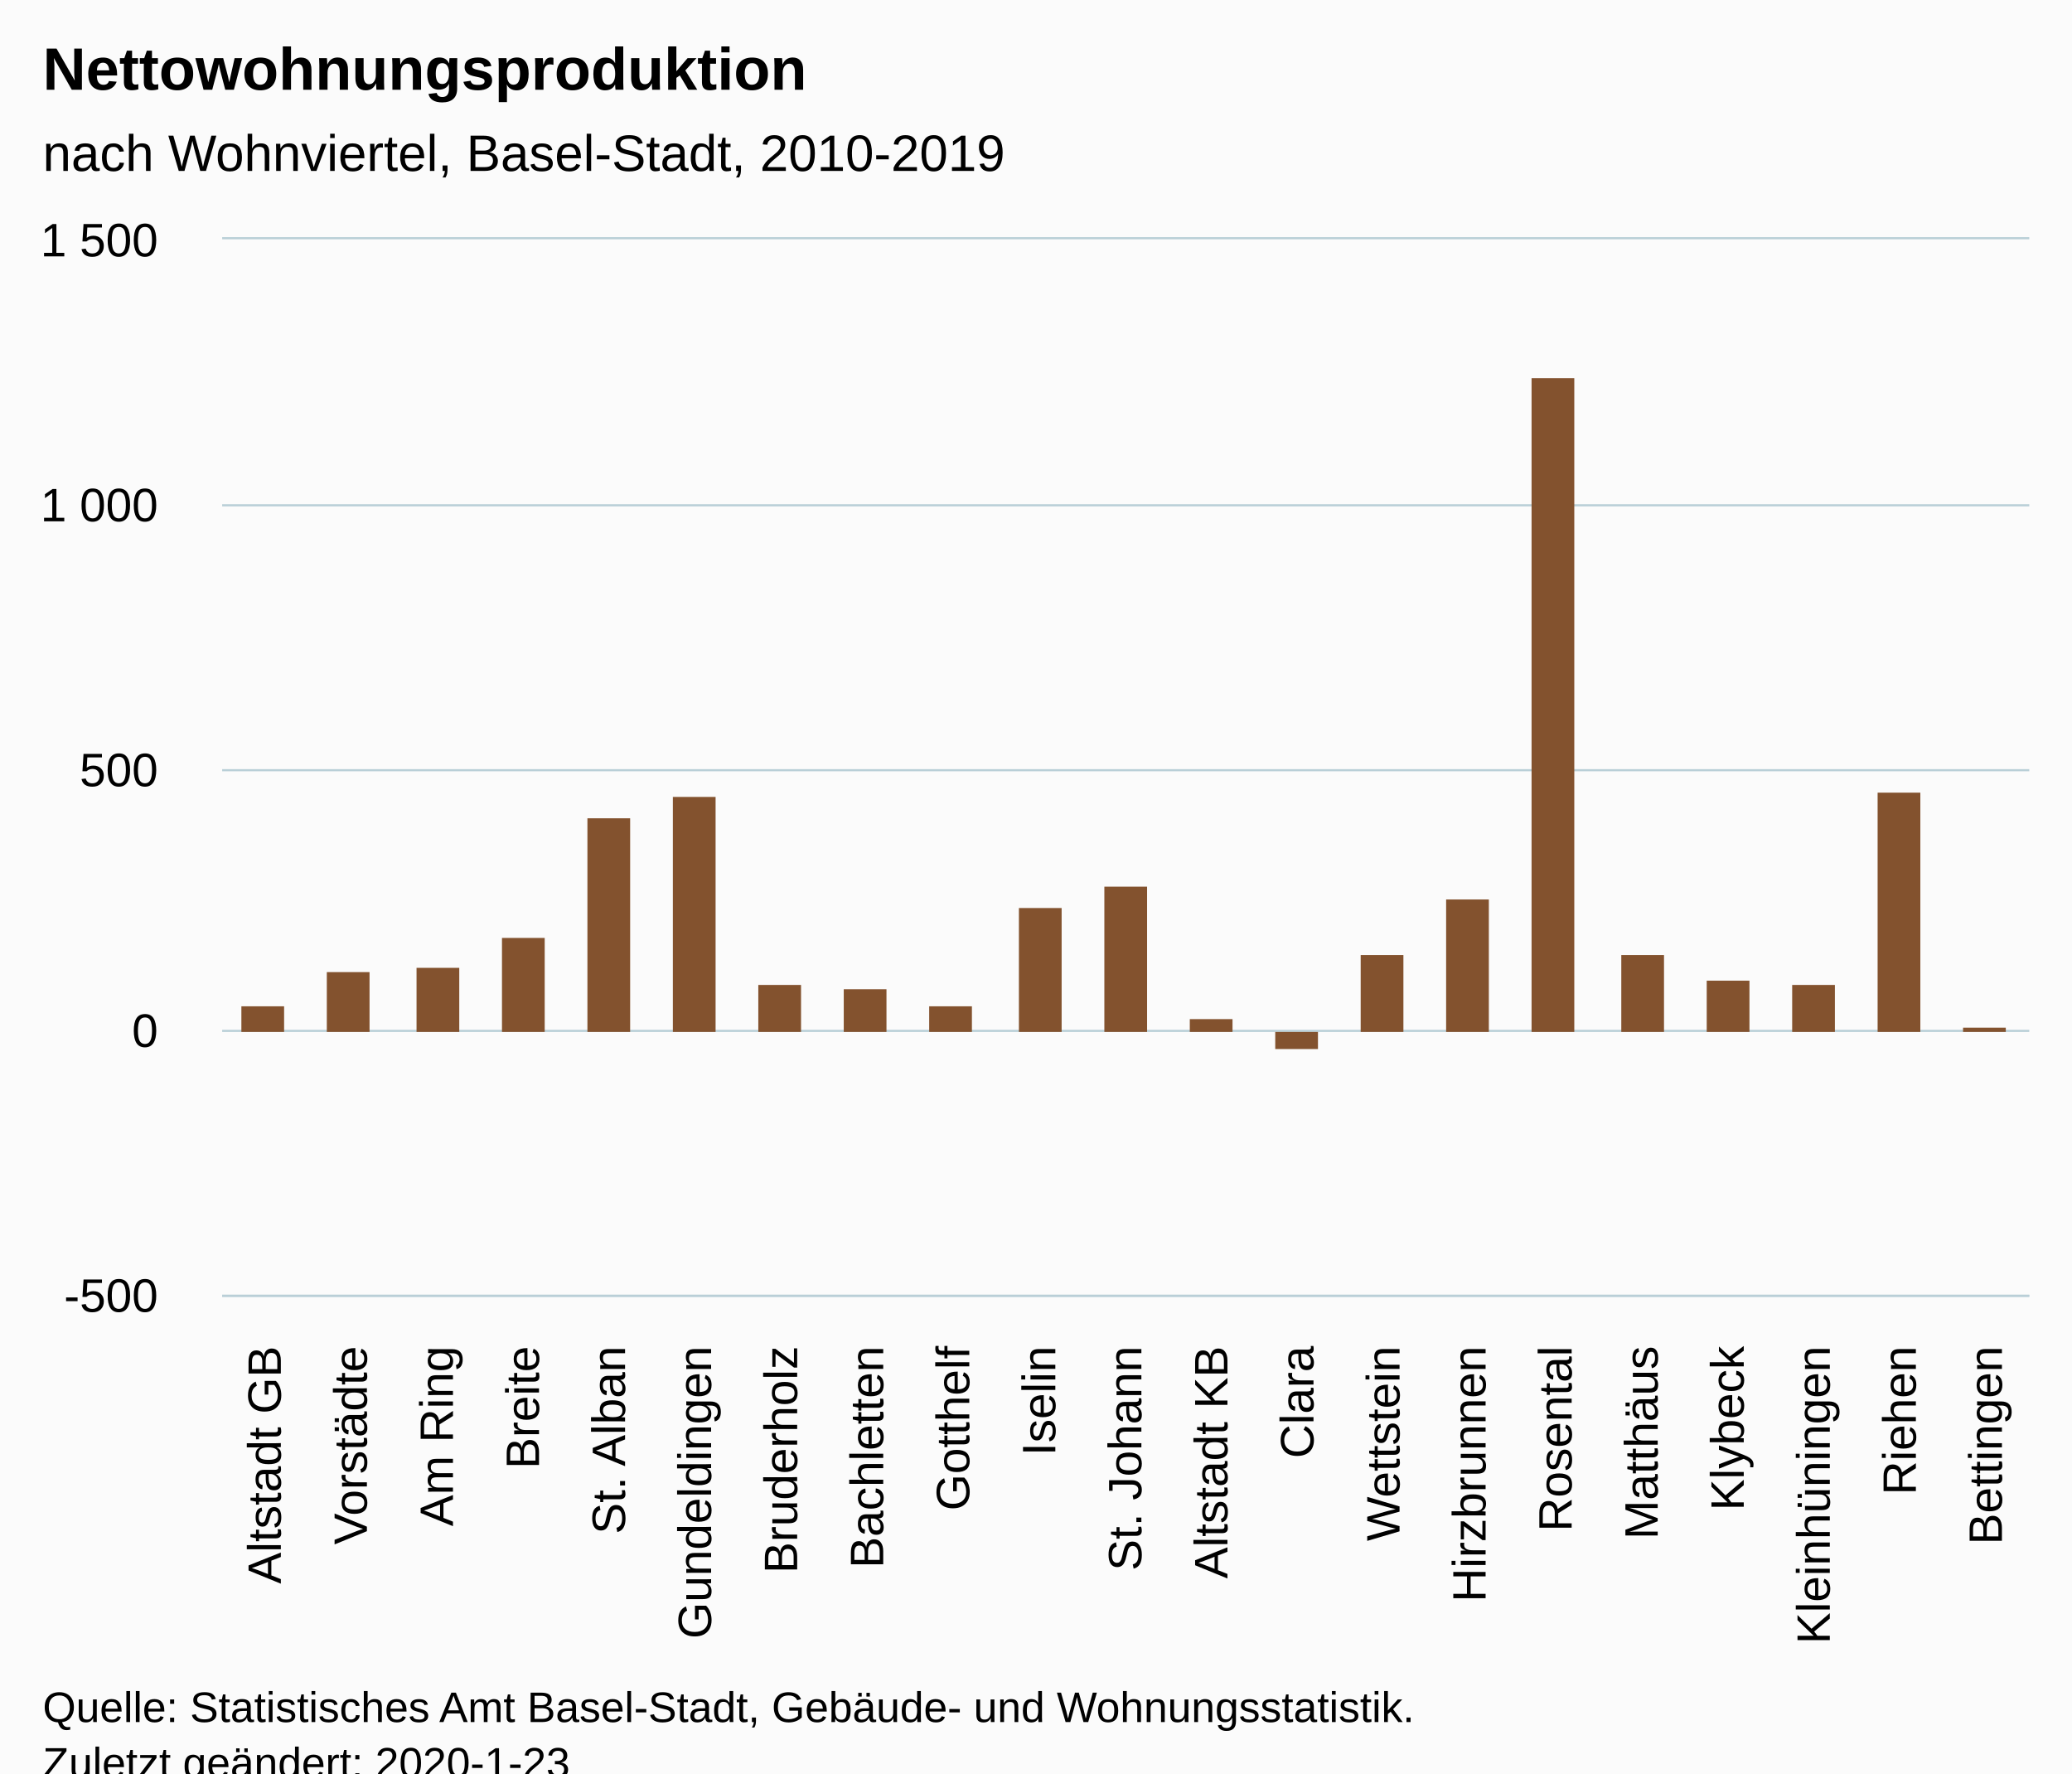
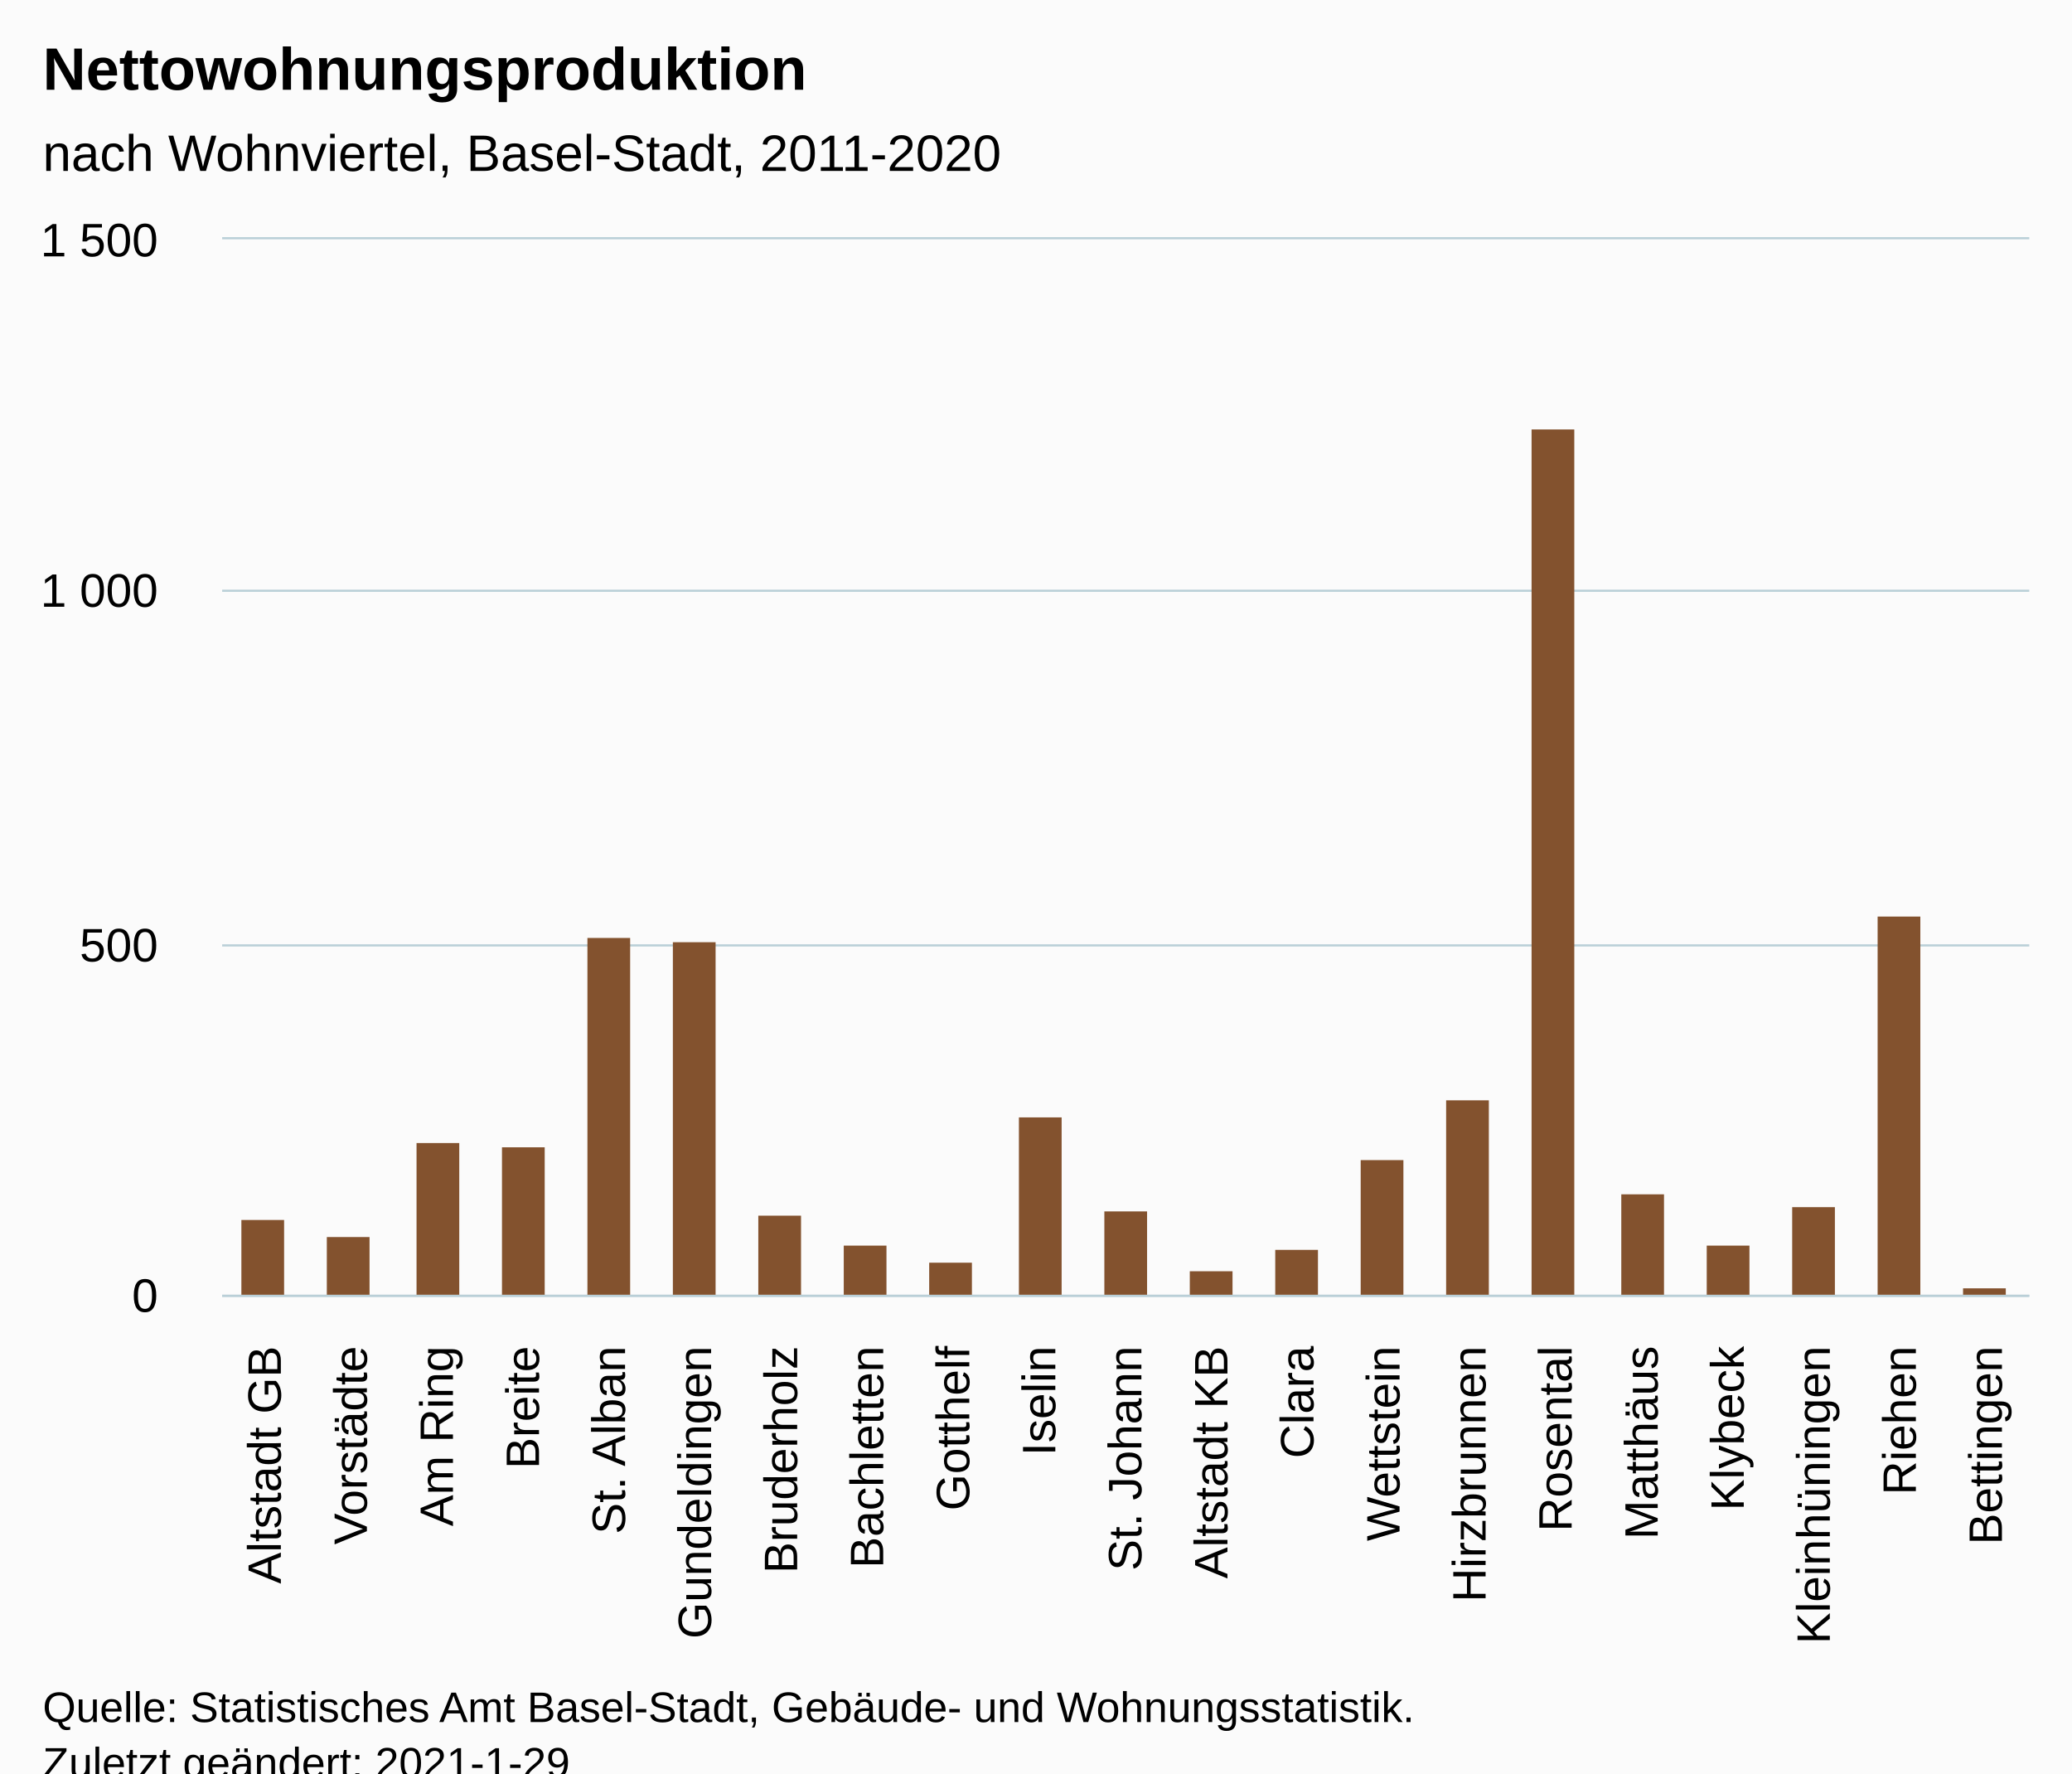
<svg xmlns="http://www.w3.org/2000/svg" version="1.1" class="highcharts-root" style="font-family:Arial;font-size:12px;" viewBox="0 0 485 415">
  <defs>
-     <clipPath id="highcharts-w2q1v31-27-">
+     <clipPath id="highcharts-xobqxcu-27-">
      <rect x="0" y="0" width="423" height="247" fill="none" />
    </clipPath>
-     <clipPath id="highcharts-w2q1v31-49-">
+     <clipPath id="highcharts-xobqxcu-49-">
      <rect x="0" y="0" width="423" height="247" fill="none" />
    </clipPath>
  </defs>
  <rect fill="#fbfbfb" class="highcharts-background" x="0" y="0" width="485" height="428" rx="0" ry="0" />
  <rect fill="none" class="highcharts-plot-background" x="52" y="56" width="423" height="247" />
  <g class="highcharts-pane-group" data-z-index="0" />
  <g class="highcharts-grid highcharts-xaxis-grid" data-z-index="1">
    <path fill="none" data-z-index="1" class="highcharts-grid-line" d="M 71.5 56 L 71.5 303" opacity="1" />
    <path fill="none" data-z-index="1" class="highcharts-grid-line" d="M 91.5 56 L 91.5 303" opacity="1" />
    <path fill="none" data-z-index="1" class="highcharts-grid-line" d="M 111.5 56 L 111.5 303" opacity="1" />
    <path fill="none" data-z-index="1" class="highcharts-grid-line" d="M 132.5 56 L 132.5 303" opacity="1" />
    <path fill="none" data-z-index="1" class="highcharts-grid-line" d="M 152.5 56 L 152.5 303" opacity="1" />
    <path fill="none" data-z-index="1" class="highcharts-grid-line" d="M 172.5 56 L 172.5 303" opacity="1" />
    <path fill="none" data-z-index="1" class="highcharts-grid-line" d="M 192.5 56 L 192.5 303" opacity="1" />
    <path fill="none" data-z-index="1" class="highcharts-grid-line" d="M 212.5 56 L 212.5 303" opacity="1" />
    <path fill="none" data-z-index="1" class="highcharts-grid-line" d="M 232.5 56 L 232.5 303" opacity="1" />
    <path fill="none" data-z-index="1" class="highcharts-grid-line" d="M 252.5 56 L 252.5 303" opacity="1" />
    <path fill="none" data-z-index="1" class="highcharts-grid-line" d="M 273.5 56 L 273.5 303" opacity="1" />
    <path fill="none" data-z-index="1" class="highcharts-grid-line" d="M 293.5 56 L 293.5 303" opacity="1" />
    <path fill="none" data-z-index="1" class="highcharts-grid-line" d="M 313.5 56 L 313.5 303" opacity="1" />
    <path fill="none" data-z-index="1" class="highcharts-grid-line" d="M 333.5 56 L 333.5 303" opacity="1" />
    <path fill="none" data-z-index="1" class="highcharts-grid-line" d="M 353.5 56 L 353.5 303" opacity="1" />
    <path fill="none" data-z-index="1" class="highcharts-grid-line" d="M 373.5 56 L 373.5 303" opacity="1" />
    <path fill="none" data-z-index="1" class="highcharts-grid-line" d="M 393.5 56 L 393.5 303" opacity="1" />
    <path fill="none" data-z-index="1" class="highcharts-grid-line" d="M 414.5 56 L 414.5 303" opacity="1" />
    <path fill="none" data-z-index="1" class="highcharts-grid-line" d="M 434.5 56 L 434.5 303" opacity="1" />
    <path fill="none" data-z-index="1" class="highcharts-grid-line" d="M 454.5 56 L 454.5 303" opacity="1" />
    <path fill="none" data-z-index="1" class="highcharts-grid-line" d="M 474.5 56 L 474.5 303" opacity="1" />
    <path fill="none" data-z-index="1" class="highcharts-grid-line" d="M 51.5 56 L 51.5 303" opacity="1" />
  </g>
  <g class="highcharts-grid highcharts-yaxis-grid" data-z-index="1">
    <path fill="none" stroke="#B9CFD7" stroke-width="0.5" data-z-index="1" class="highcharts-grid-line" d="M 52 303.25 L 475 303.25" opacity="1" />
-     <path fill="none" stroke="#B9CFD7" stroke-width="0.5" data-z-index="1" class="highcharts-grid-line" d="M 52 241.25 L 475 241.25" opacity="1" />
-     <path fill="none" stroke="#B9CFD7" stroke-width="0.5" data-z-index="1" class="highcharts-grid-line" d="M 52 180.25 L 475 180.25" opacity="1" />
-     <path fill="none" stroke="#B9CFD7" stroke-width="0.5" data-z-index="1" class="highcharts-grid-line" d="M 52 118.25 L 475 118.25" opacity="1" />
+     <path fill="none" stroke="#B9CFD7" stroke-width="0.5" data-z-index="1" class="highcharts-grid-line" d="M 52 221.25 L 475 221.25" opacity="1" />
+     <path fill="none" stroke="#B9CFD7" stroke-width="0.5" data-z-index="1" class="highcharts-grid-line" d="M 52 138.25 L 475 138.25" opacity="1" />
    <path fill="none" stroke="#B9CFD7" stroke-width="0.5" data-z-index="1" class="highcharts-grid-line" d="M 52 55.75 L 475 55.75" opacity="1" />
  </g>
  <rect fill="none" class="highcharts-plot-border" data-z-index="1" x="52" y="56" width="423" height="247" />
  <g class="highcharts-axis highcharts-xaxis" data-z-index="2">
    <path fill="none" class="highcharts-axis-line" stroke="#B9CFD7" stroke-width="0.5" data-z-index="7" d="M 52 303.25 L 475 303.25" />
  </g>
  <g class="highcharts-axis highcharts-yaxis" data-z-index="2">
    <path fill="none" class="highcharts-axis-line" data-z-index="7" d="M 52 56 L 52 303" />
  </g>
  <g class="highcharts-series-group" data-z-index="3">
-     <g class="highcharts-series highcharts-series-0 highcharts-column-series" data-z-index="0.1" opacity="1" transform="translate(52,56) scale(1 1)" clip-path="url(#highcharts-w2q1v31-49-)">
-       <rect x="4.5" y="179.5" width="10" height="6" fill="#83522E" stroke="#ffffff" stroke-width="1e-7" opacity="1" class="highcharts-point" />
-       <rect x="24.5" y="171.5" width="10" height="14" fill="#83522E" stroke="#ffffff" stroke-width="1e-7" opacity="1" class="highcharts-point" />
-       <rect x="45.5" y="170.5" width="10" height="15" fill="#83522E" stroke="#ffffff" stroke-width="1e-7" opacity="1" class="highcharts-point" />
-       <rect x="65.5" y="163.5" width="10" height="22" fill="#83522E" stroke="#ffffff" stroke-width="1e-7" opacity="1" class="highcharts-point" />
-       <rect x="85.5" y="135.5" width="10" height="50" fill="#83522E" stroke="#ffffff" stroke-width="1e-7" opacity="1" class="highcharts-point" />
-       <rect x="105.5" y="130.5" width="10" height="55" fill="#83522E" stroke="#ffffff" stroke-width="1e-7" opacity="1" class="highcharts-point" />
-       <rect x="125.5" y="174.5" width="10" height="11" fill="#83522E" stroke="#ffffff" stroke-width="1e-7" opacity="1" class="highcharts-point" />
-       <rect x="145.5" y="175.5" width="10" height="10" fill="#83522E" stroke="#ffffff" stroke-width="1e-7" opacity="1" class="highcharts-point" />
-       <rect x="165.5" y="179.5" width="10" height="6" fill="#83522E" stroke="#ffffff" stroke-width="1e-7" opacity="1" class="highcharts-point" />
-       <rect x="186.5" y="156.5" width="10" height="29" fill="#83522E" stroke="#ffffff" stroke-width="1e-7" opacity="1" class="highcharts-point" />
-       <rect x="206.5" y="151.5" width="10" height="34" fill="#83522E" stroke="#ffffff" stroke-width="1e-7" opacity="1" class="highcharts-point" />
-       <rect x="226.5" y="182.5" width="10" height="3" fill="#83522E" stroke="#ffffff" stroke-width="1e-7" opacity="1" class="highcharts-point" />
-       <rect x="246.5" y="185.5" width="10" height="4" fill="#83522E" stroke="#ffffff" stroke-width="1e-7" opacity="1" class="highcharts-point highcharts-negative" />
-       <rect x="266.5" y="167.5" width="10" height="18" fill="#83522E" stroke="#ffffff" stroke-width="1e-7" opacity="1" class="highcharts-point" />
-       <rect x="286.5" y="154.5" width="10" height="31" fill="#83522E" stroke="#ffffff" stroke-width="1e-7" opacity="1" class="highcharts-point" />
-       <rect x="306.5" y="32.5" width="10" height="153" fill="#83522E" stroke="#ffffff" stroke-width="1e-7" opacity="1" class="highcharts-point" />
-       <rect x="327.5" y="167.5" width="10" height="18" fill="#83522E" stroke="#ffffff" stroke-width="1e-7" opacity="1" class="highcharts-point" />
-       <rect x="347.5" y="173.5" width="10" height="12" fill="#83522E" stroke="#ffffff" stroke-width="1e-7" opacity="1" class="highcharts-point" />
-       <rect x="367.5" y="174.5" width="10" height="11" fill="#83522E" stroke="#ffffff" stroke-width="1e-7" opacity="1" class="highcharts-point" />
-       <rect x="387.5" y="129.5" width="10" height="56" fill="#83522E" stroke="#ffffff" stroke-width="1e-7" opacity="1" class="highcharts-point" />
-       <rect x="407.5" y="184.5" width="10" height="1" fill="#83522E" stroke="#ffffff" stroke-width="1e-7" opacity="1" class="highcharts-point" />
+     <g class="highcharts-series highcharts-series-0 highcharts-column-series" data-z-index="0.1" opacity="1" transform="translate(52,56) scale(1 1)" clip-path="url(#highcharts-xobqxcu-49-)">
+       <rect x="4.5" y="229.5" width="10" height="18" fill="#83522E" stroke="#ffffff" stroke-width="1e-7" opacity="1" class="highcharts-point" />
+       <rect x="24.5" y="233.5" width="10" height="14" fill="#83522E" stroke="#ffffff" stroke-width="1e-7" opacity="1" class="highcharts-point" />
+       <rect x="45.5" y="211.5" width="10" height="36" fill="#83522E" stroke="#ffffff" stroke-width="1e-7" opacity="1" class="highcharts-point" />
+       <rect x="65.5" y="212.5" width="10" height="35" fill="#83522E" stroke="#ffffff" stroke-width="1e-7" opacity="1" class="highcharts-point" />
+       <rect x="85.5" y="163.5" width="10" height="84" fill="#83522E" stroke="#ffffff" stroke-width="1e-7" opacity="1" class="highcharts-point" />
+       <rect x="105.5" y="164.5" width="10" height="83" fill="#83522E" stroke="#ffffff" stroke-width="1e-7" opacity="1" class="highcharts-point" />
+       <rect x="125.5" y="228.5" width="10" height="19" fill="#83522E" stroke="#ffffff" stroke-width="1e-7" opacity="1" class="highcharts-point" />
+       <rect x="145.5" y="235.5" width="10" height="12" fill="#83522E" stroke="#ffffff" stroke-width="1e-7" opacity="1" class="highcharts-point" />
+       <rect x="165.5" y="239.5" width="10" height="8" fill="#83522E" stroke="#ffffff" stroke-width="1e-7" opacity="1" class="highcharts-point" />
+       <rect x="186.5" y="205.5" width="10" height="42" fill="#83522E" stroke="#ffffff" stroke-width="1e-7" opacity="1" class="highcharts-point" />
+       <rect x="206.5" y="227.5" width="10" height="20" fill="#83522E" stroke="#ffffff" stroke-width="1e-7" opacity="1" class="highcharts-point" />
+       <rect x="226.5" y="241.5" width="10" height="6" fill="#83522E" stroke="#ffffff" stroke-width="1e-7" opacity="1" class="highcharts-point" />
+       <rect x="246.5" y="236.5" width="10" height="11" fill="#83522E" stroke="#ffffff" stroke-width="1e-7" opacity="1" class="highcharts-point" />
+       <rect x="266.5" y="215.5" width="10" height="32" fill="#83522E" stroke="#ffffff" stroke-width="1e-7" opacity="1" class="highcharts-point" />
+       <rect x="286.5" y="201.5" width="10" height="46" fill="#83522E" stroke="#ffffff" stroke-width="1e-7" opacity="1" class="highcharts-point" />
+       <rect x="306.5" y="44.5" width="10" height="203" fill="#83522E" stroke="#ffffff" stroke-width="1e-7" opacity="1" class="highcharts-point" />
+       <rect x="327.5" y="223.5" width="10" height="24" fill="#83522E" stroke="#ffffff" stroke-width="1e-7" opacity="1" class="highcharts-point" />
+       <rect x="347.5" y="235.5" width="10" height="12" fill="#83522E" stroke="#ffffff" stroke-width="1e-7" opacity="1" class="highcharts-point" />
+       <rect x="367.5" y="226.5" width="10" height="21" fill="#83522E" stroke="#ffffff" stroke-width="1e-7" opacity="1" class="highcharts-point" />
+       <rect x="387.5" y="158.5" width="10" height="89" fill="#83522E" stroke="#ffffff" stroke-width="1e-7" opacity="1" class="highcharts-point" />
+       <rect x="407.5" y="245.5" width="10" height="2" fill="#83522E" stroke="#ffffff" stroke-width="1e-7" opacity="1" class="highcharts-point" />
    </g>
    <g class="highcharts-markers highcharts-series-0 highcharts-column-series" data-z-index="0.1" opacity="1" transform="translate(52,56) scale(1 1)" clip-path="none" />
  </g>
  <text x="10" text-anchor="start" class="highcharts-title" data-z-index="4" style="color:#000000;font-size:14px;font-weight:bold;fill:#000000;" y="21">
    <tspan>Nettowohnungsproduktion</tspan>
  </text>
  <text x="10" text-anchor="start" class="highcharts-subtitle" data-z-index="4" style="color:#000000;font-size:12px;font-weight:normal;fill:#000000;" y="40">
-     <tspan>nach Wohnviertel, Basel-Stadt, 2010-2019</tspan>
+     <tspan>nach Wohnviertel, Basel-Stadt, 2011-2020</tspan>
  </text>
  <text x="10" text-anchor="start" class="highcharts-caption" data-z-index="4" style="color:#666666;fill:#666666;" y="390" />
  <g class="highcharts-axis-labels highcharts-xaxis-labels" data-z-index="7">
    <text x="65.738" style="color:#000000;cursor:default;font-size:11px;fill:#000000;" text-anchor="end" transform="translate(0,0) rotate(-90 65.7381 315)" y="315" opacity="1">
      <tspan>Altstadt GB</tspan>
    </text>
    <text x="85.881" style="color:#000000;cursor:default;font-size:11px;fill:#000000;" text-anchor="end" transform="translate(0,0) rotate(-90 85.88095 315)" y="315" opacity="1">Vorstädte</text>
    <text x="106.024" style="color:#000000;cursor:default;font-size:11px;fill:#000000;" text-anchor="end" transform="translate(0,0) rotate(-90 106.0238 315)" y="315" opacity="1">
      <tspan>Am Ring</tspan>
    </text>
    <text x="126.167" style="color:#000000;cursor:default;font-size:11px;fill:#000000;" text-anchor="end" transform="translate(0,0) rotate(-90 126.1667 315)" y="315" opacity="1">Breite</text>
    <text x="146.31" style="color:#000000;cursor:default;font-size:11px;fill:#000000;" text-anchor="end" transform="translate(0,0) rotate(-90 146.3095 315)" y="315" opacity="1">
      <tspan>St. Alban</tspan>
    </text>
    <text x="166.452" style="color:#000000;cursor:default;font-size:11px;fill:#000000;" text-anchor="end" transform="translate(0,0) rotate(-90 166.4524 315)" y="315" opacity="1">Gundeldingen</text>
    <text x="186.595" style="color:#000000;cursor:default;font-size:11px;fill:#000000;" text-anchor="end" transform="translate(0,0) rotate(-90 186.5952 315)" y="315" opacity="1">Bruderholz</text>
    <text x="206.738" style="color:#000000;cursor:default;font-size:11px;fill:#000000;" text-anchor="end" transform="translate(0,0) rotate(-90 206.7381 315)" y="315" opacity="1">Bachletten</text>
    <text x="226.881" style="color:#000000;cursor:default;font-size:11px;fill:#000000;" text-anchor="end" transform="translate(0,0) rotate(-90 226.881 315)" y="315" opacity="1">Gotthelf</text>
    <text x="247.024" style="color:#000000;cursor:default;font-size:11px;fill:#000000;" text-anchor="end" transform="translate(0,0) rotate(-90 247.0238 315)" y="315" opacity="1">Iselin</text>
    <text x="267.167" style="color:#000000;cursor:default;font-size:11px;fill:#000000;" text-anchor="end" transform="translate(0,0) rotate(-90 267.1667 315)" y="315" opacity="1">
      <tspan>St. Johann</tspan>
    </text>
    <text x="287.31" style="color:#000000;cursor:default;font-size:11px;fill:#000000;" text-anchor="end" transform="translate(0,0) rotate(-90 287.3095 315)" y="315" opacity="1">
      <tspan>Altstadt KB</tspan>
    </text>
    <text x="307.452" style="color:#000000;cursor:default;font-size:11px;fill:#000000;" text-anchor="end" transform="translate(0,0) rotate(-90 307.4524 315)" y="315" opacity="1">Clara</text>
    <text x="327.595" style="color:#000000;cursor:default;font-size:11px;fill:#000000;" text-anchor="end" transform="translate(0,0) rotate(-90 327.5952 315)" y="315" opacity="1">Wettstein</text>
    <text x="347.738" style="color:#000000;cursor:default;font-size:11px;fill:#000000;" text-anchor="end" transform="translate(0,0) rotate(-90 347.7381 315)" y="315" opacity="1">Hirzbrunnen</text>
    <text x="367.881" style="color:#000000;cursor:default;font-size:11px;fill:#000000;" text-anchor="end" transform="translate(0,0) rotate(-90 367.881 315)" y="315" opacity="1">Rosental</text>
    <text x="388.024" style="color:#000000;cursor:default;font-size:11px;fill:#000000;" text-anchor="end" transform="translate(0,0) rotate(-90 388.0238 315)" y="315" opacity="1">Matthäus</text>
    <text x="408.167" style="color:#000000;cursor:default;font-size:11px;fill:#000000;" text-anchor="end" transform="translate(0,0) rotate(-90 408.1667 315)" y="315" opacity="1">Klybeck</text>
    <text x="428.31" style="color:#000000;cursor:default;font-size:11px;fill:#000000;" text-anchor="end" transform="translate(0,0) rotate(-90 428.3095 315)" y="315" opacity="1">Kleinhüningen</text>
    <text x="448.452" style="color:#000000;cursor:default;font-size:11px;fill:#000000;" text-anchor="end" transform="translate(0,0) rotate(-90 448.4524 315)" y="315" opacity="1">Riehen</text>
    <text x="468.595" style="color:#000000;cursor:default;font-size:11px;fill:#000000;" text-anchor="end" transform="translate(0,0) rotate(-90 468.5952 315)" y="315" opacity="1">Bettingen</text>
  </g>
  <g class="highcharts-axis-labels highcharts-yaxis-labels" data-z-index="7">
-     <text x="37" style="color:#000000;cursor:default;font-size:11px;fill:#000000;" text-anchor="end" transform="translate(0,0)" y="245" opacity="1">0</text>
-     <text x="37" style="color:#000000;cursor:default;font-size:11px;fill:#000000;" text-anchor="end" transform="translate(0,0)" y="184" opacity="1">500</text>
-     <text x="37" style="color:#000000;cursor:default;font-size:11px;fill:#000000;" text-anchor="end" transform="translate(0,0)" y="122" opacity="1">
+     <text x="37" style="color:#000000;cursor:default;font-size:11px;fill:#000000;" text-anchor="end" transform="translate(0,0)" y="307" opacity="1">0</text>
+     <text x="37" style="color:#000000;cursor:default;font-size:11px;fill:#000000;" text-anchor="end" transform="translate(0,0)" y="225" opacity="1">500</text>
+     <text x="37" style="color:#000000;cursor:default;font-size:11px;fill:#000000;" text-anchor="end" transform="translate(0,0)" y="142" opacity="1">
      <tspan>1 000</tspan>
    </text>
    <text x="37" style="color:#000000;cursor:default;font-size:11px;fill:#000000;" text-anchor="end" transform="translate(0,0)" y="60" opacity="1">
      <tspan>1 500</tspan>
    </text>
-     <text x="37" style="color:#000000;cursor:default;font-size:11px;fill:#000000;" text-anchor="end" transform="translate(0,0)" y="307" opacity="1">-500</text>
  </g>
  <text x="10" class="highcharts-credits" text-anchor="start" data-z-index="8" style="cursor:default;color:#000000;font-size:10px;fill:#000000;" y="403">
    <tspan>Quelle: Statistisches Amt Basel-Stadt, Gebäude- und Wohnungsstatistik.</tspan>
-     <tspan x="10" dy="13">Zuletzt geändert: 2020-1-23</tspan>
+     <tspan x="10" dy="13">Zuletzt geändert: 2021-1-29</tspan>
  </text>
</svg>
